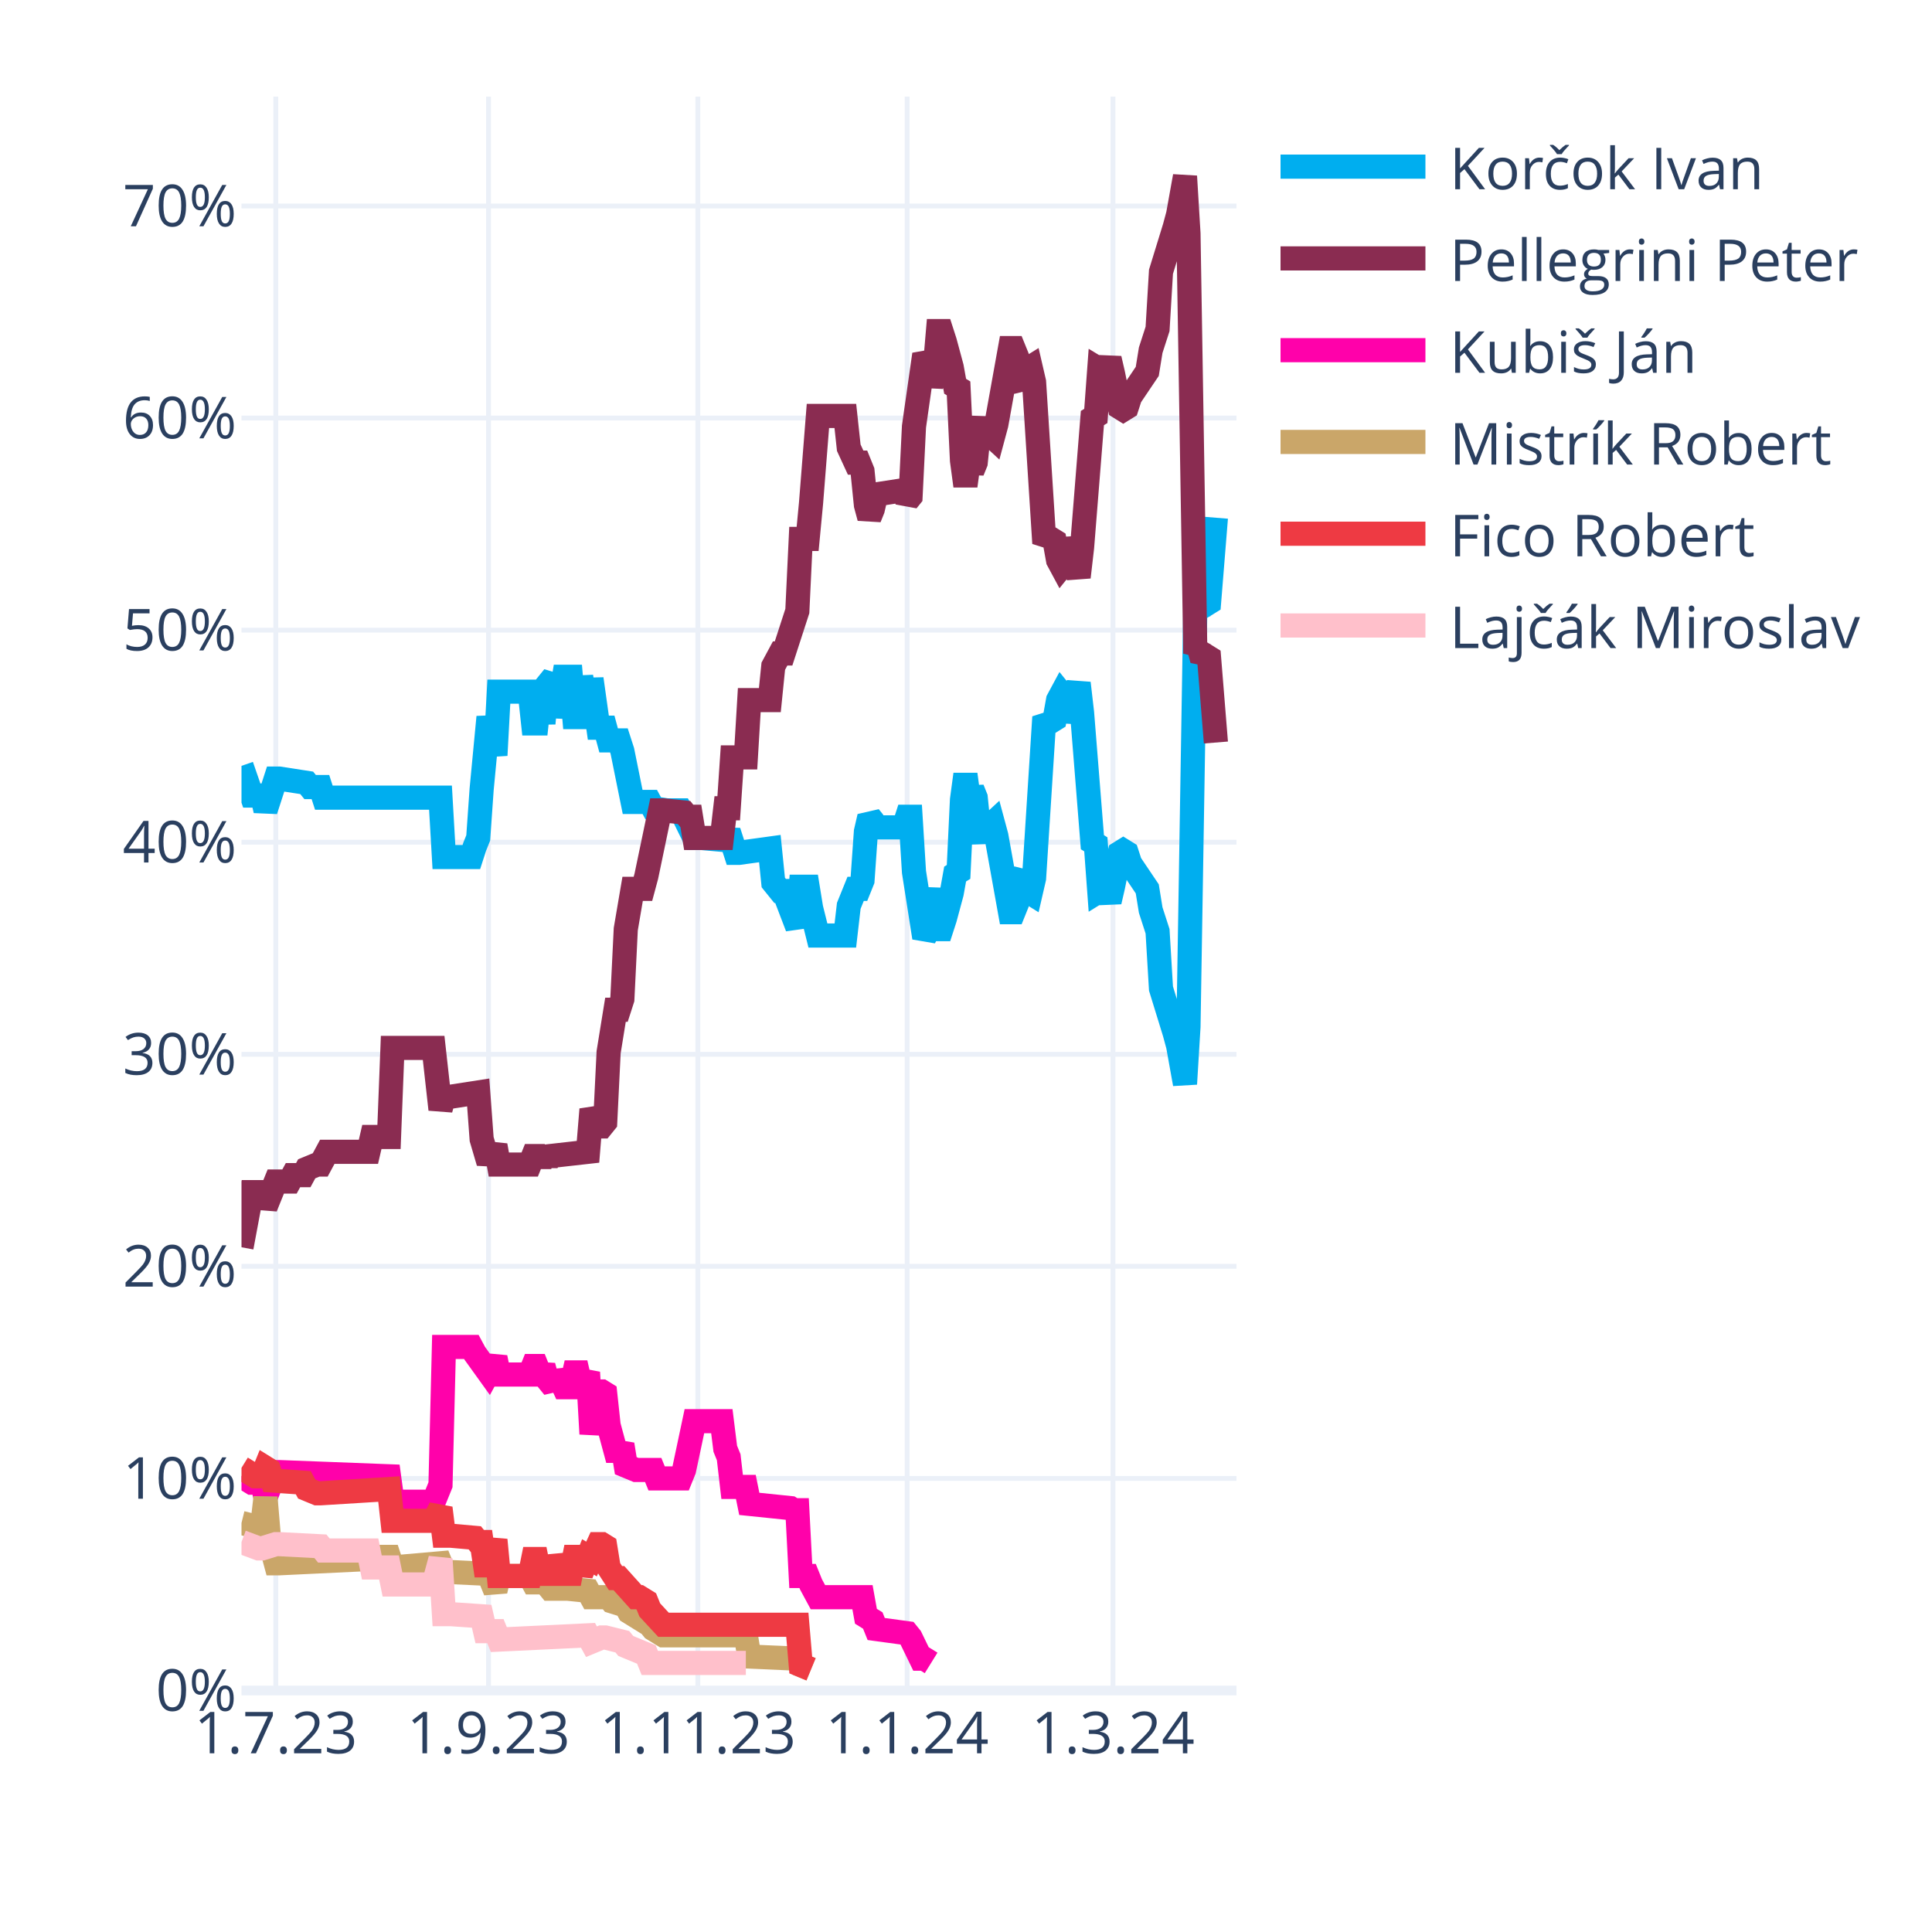
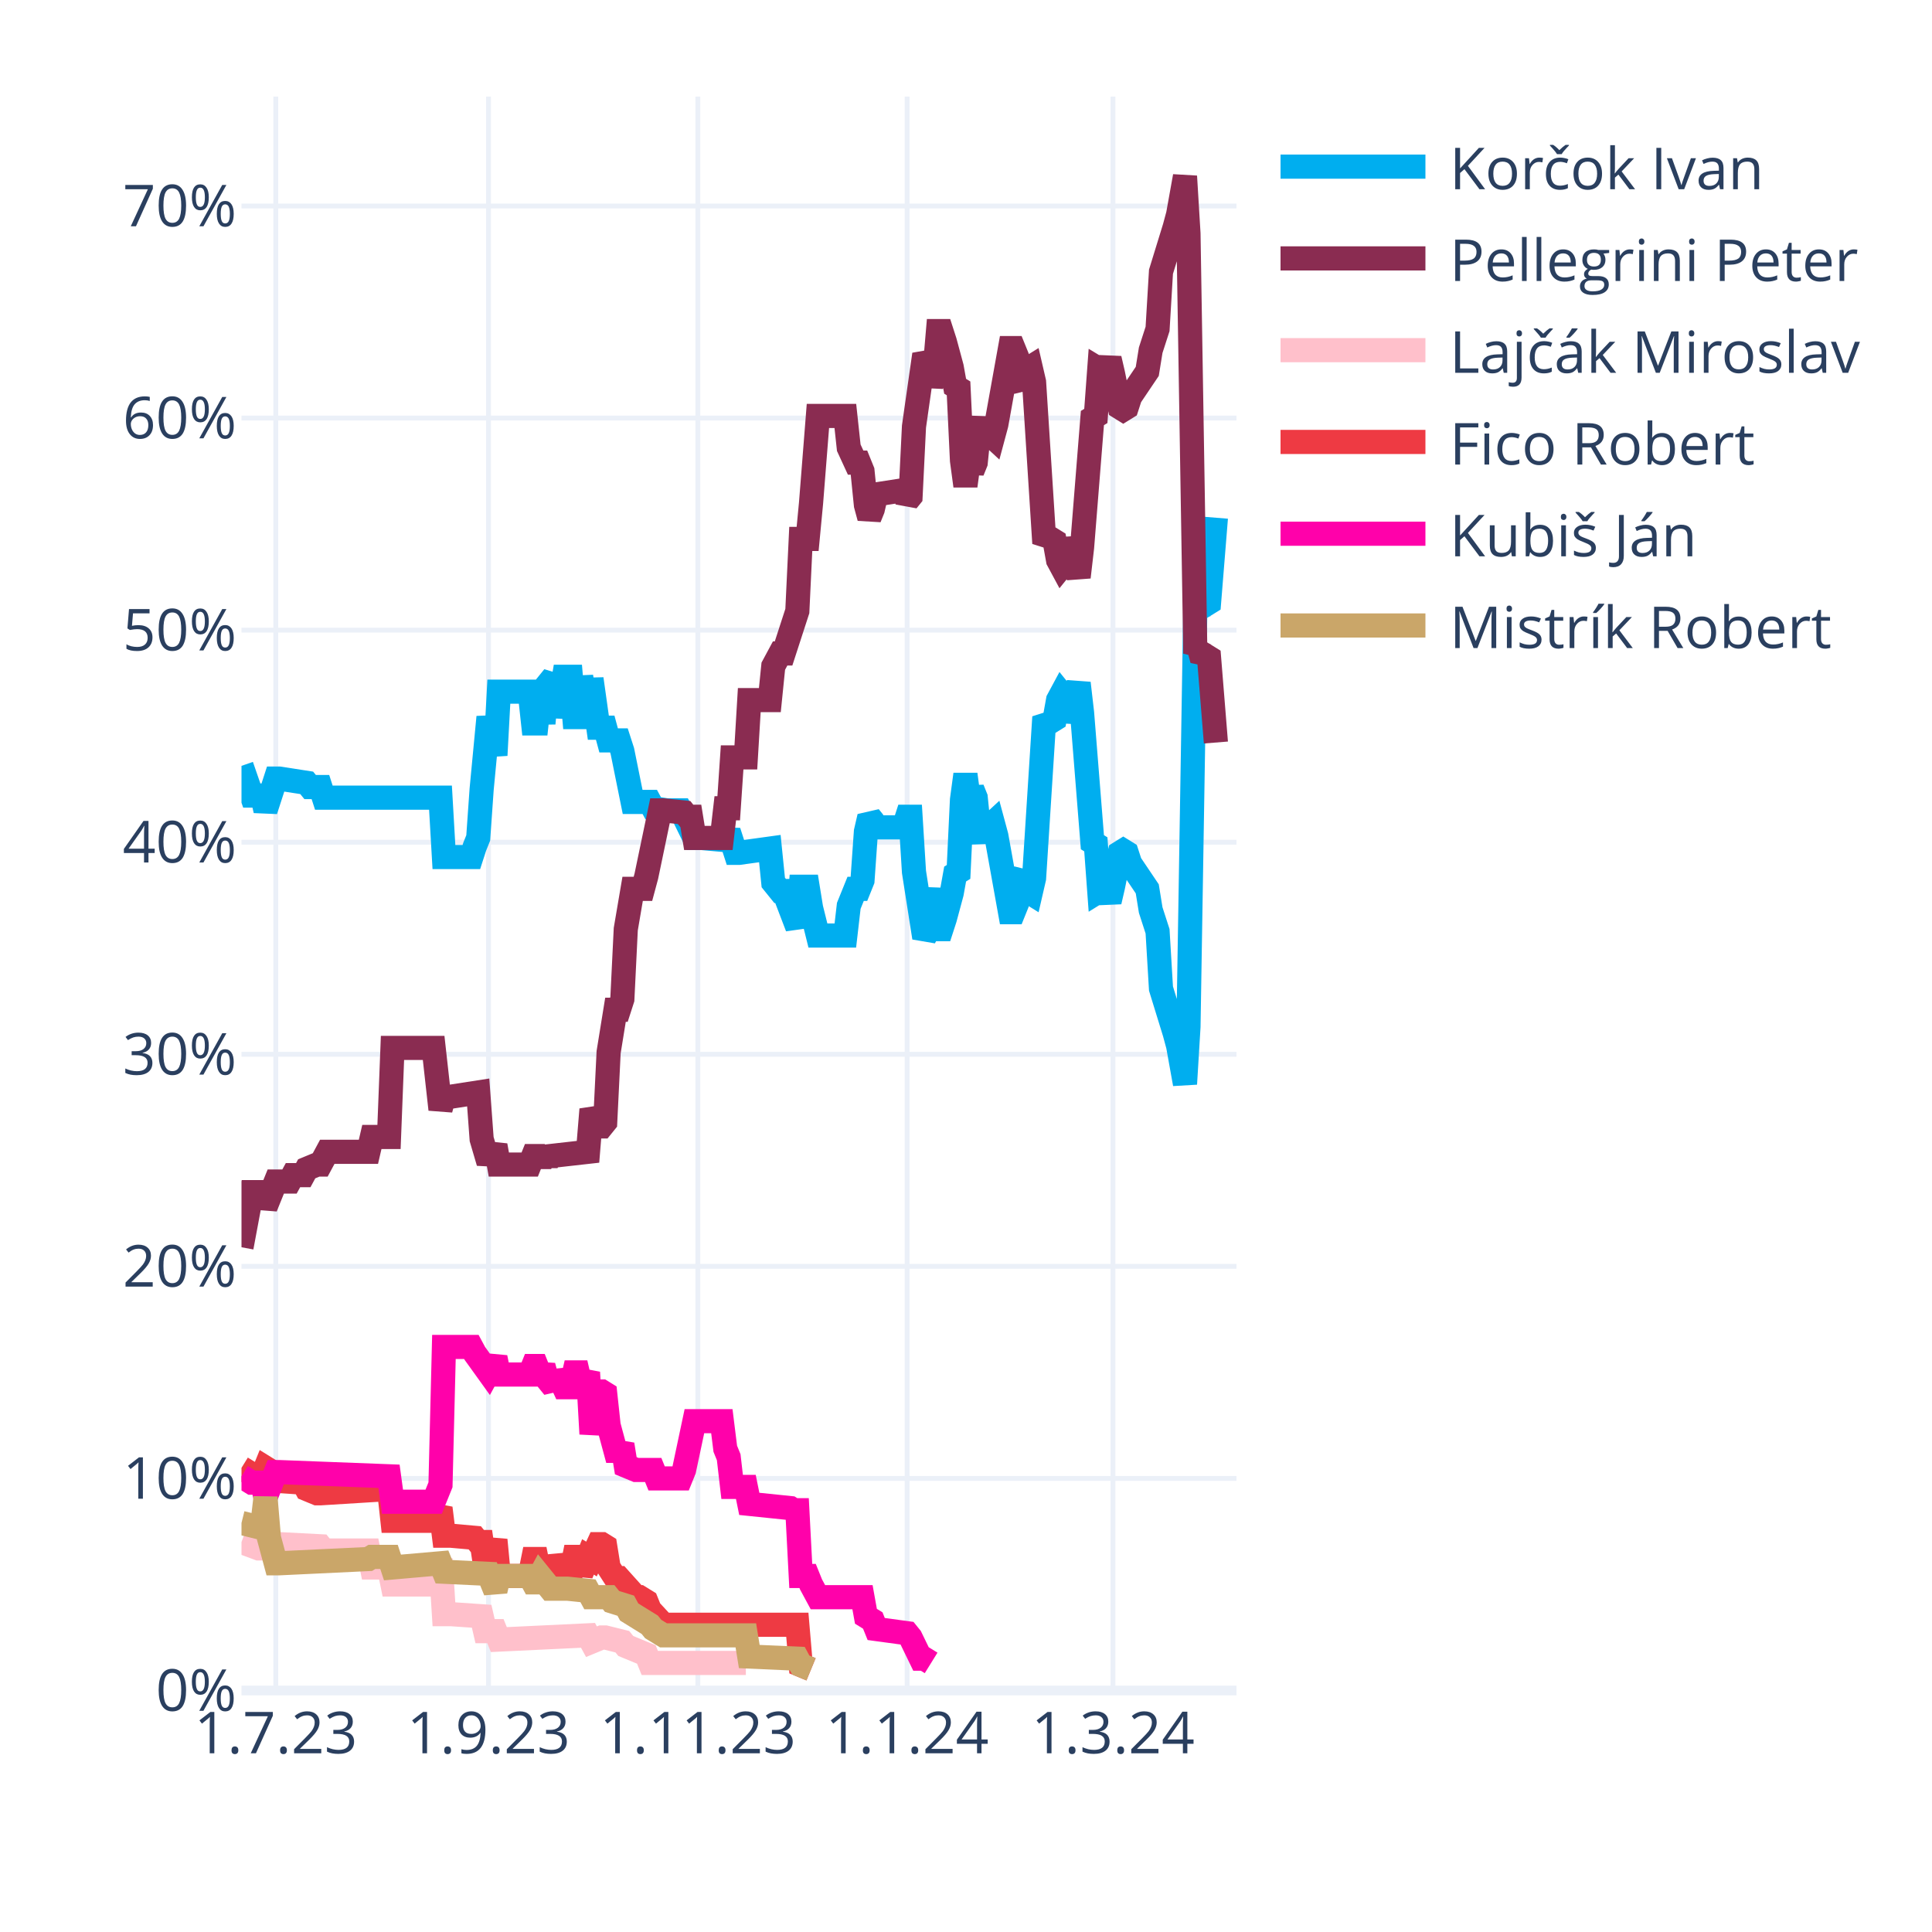
<svg xmlns="http://www.w3.org/2000/svg" class="main-svg" width="400" height="400" style="" viewBox="0 0 400 400">
  <rect x="0" y="0" width="400" height="400" style="fill: rgb(255, 255, 255); fill-opacity: 1;" />
-   <defs id="defs-6b79ba">
+   <defs id="defs-c0683b">
    <g class="clips">
-       <clipPath id="clip6b79baxyplot" class="plotclip">
+       <clipPath id="clipc0683bxyplot" class="plotclip">
        <rect width="206" height="330" />
      </clipPath>
-       <clipPath class="axesclip" id="clip6b79bax">
+       <clipPath class="axesclip" id="clipc0683bx">
        <rect x="50" y="0" width="206" height="400" />
      </clipPath>
-       <clipPath class="axesclip" id="clip6b79bay">
+       <clipPath class="axesclip" id="clipc0683by">
        <rect x="0" y="20" width="400" height="330" />
      </clipPath>
-       <clipPath class="axesclip" id="clip6b79baxy">
+       <clipPath class="axesclip" id="clipc0683bxy">
        <rect x="50" y="20" width="206" height="330" />
      </clipPath>
    </g>
    <g class="gradients" />
    <g class="patterns" />
  </defs>
  <g class="bglayer" />
  <g class="layer-below">
    <g class="imagelayer" />
    <g class="shapelayer" />
  </g>
  <g class="cartesianlayer">
    <g class="subplot xy">
      <g class="layer-subplot">
        <g class="shapelayer" />
        <g class="imagelayer" />
      </g>
      <g class="minor-gridlayer">
        <g class="x" />
        <g class="y" />
      </g>
      <g class="gridlayer">
        <g class="x">
          <path class="xgrid crisp" transform="translate(57.1,0)" d="M0,20v330" style="stroke: rgb(235, 240, 248); stroke-opacity: 1; stroke-width: 1px;" />
          <path class="xgrid crisp" transform="translate(101.14,0)" d="M0,20v330" style="stroke: rgb(235, 240, 248); stroke-opacity: 1; stroke-width: 1px;" />
          <path class="xgrid crisp" transform="translate(144.48,0)" d="M0,20v330" style="stroke: rgb(235, 240, 248); stroke-opacity: 1; stroke-width: 1px;" />
          <path class="xgrid crisp" transform="translate(187.81,0)" d="M0,20v330" style="stroke: rgb(235, 240, 248); stroke-opacity: 1; stroke-width: 1px;" />
          <path class="xgrid crisp" transform="translate(230.43,0)" d="M0,20v330" style="stroke: rgb(235, 240, 248); stroke-opacity: 1; stroke-width: 1px;" />
        </g>
        <g class="y">
          <path class="ygrid crisp" transform="translate(0,306.09)" d="M50,0h206" style="stroke: rgb(235, 240, 248); stroke-opacity: 1; stroke-width: 1px;" />
          <path class="ygrid crisp" transform="translate(0,262.18)" d="M50,0h206" style="stroke: rgb(235, 240, 248); stroke-opacity: 1; stroke-width: 1px;" />
          <path class="ygrid crisp" transform="translate(0,218.28)" d="M50,0h206" style="stroke: rgb(235, 240, 248); stroke-opacity: 1; stroke-width: 1px;" />
          <path class="ygrid crisp" transform="translate(0,174.37)" d="M50,0h206" style="stroke: rgb(235, 240, 248); stroke-opacity: 1; stroke-width: 1px;" />
          <path class="ygrid crisp" transform="translate(0,130.46)" d="M50,0h206" style="stroke: rgb(235, 240, 248); stroke-opacity: 1; stroke-width: 1px;" />
          <path class="ygrid crisp" transform="translate(0,86.55)" d="M50,0h206" style="stroke: rgb(235, 240, 248); stroke-opacity: 1; stroke-width: 1px;" />
          <path class="ygrid crisp" transform="translate(0,42.65)" d="M50,0h206" style="stroke: rgb(235, 240, 248); stroke-opacity: 1; stroke-width: 1px;" />
        </g>
      </g>
      <g class="zerolinelayer">
        <path class="yzl zl crisp" transform="translate(0,350)" d="M50,0h206" style="stroke: rgb(235, 240, 248); stroke-opacity: 1; stroke-width: 2px;" />
      </g>
      <g class="layer-between">
        <g class="shapelayer" />
        <g class="imagelayer" />
      </g>
      <path class="xlines-below" />
      <path class="ylines-below" />
      <g class="overlines-below" />
      <g class="xaxislayer-below" />
      <g class="yaxislayer-below" />
      <g class="overaxes-below" />
-       <g class="plot" transform="translate(50,20)" clip-path="url(#clip6b79baxyplot)">
+       <g class="plot" transform="translate(50,20)" clip-path="url(#clipc0683bxyplot)">
        <g class="scatterlayer mlayer">
-           <g class="trace scatter trace8dd0b8" style="stroke-miterlimit: 2; opacity: 1;">
+           <g class="trace scatter trace90dd63" style="stroke-miterlimit: 2; opacity: 1;">
            <g class="fills" />
            <g class="errorbars" />
            <g class="lines">
              <path class="js-line" d="M0,138.56L2.13,144.71L2.84,144.71L4.26,144.71L4.97,147.78L7.1,141.2L7.81,141.2L13.5,142.08L14.21,142.95L16.34,142.95L17.05,145.15L41.2,145.15L41.91,157.44L47.59,157.44L48.3,155.25L49.01,153.49L49.72,143.39L51.14,128.46L51.86,132.42L52.57,136.37L53.28,123.2L59.67,123.2L60.38,129.78L61.09,129.78L61.8,123.2L62.51,129.78L63.22,121.88L64.64,120.12L65.35,128.46L66.77,120.12L67.48,120.12L68.19,120.12L68.9,128.46L69.61,128.46L70.32,120.12L71.74,128.46L72.46,120.56L73.88,130.66L74.59,130.66L75.3,130.66L76.01,133.29L78.14,133.29L78.85,135.49L80.98,146.03L81.69,146.03L84.53,146.03L85.24,147.34L88.08,147.78L88.79,147.78L90.92,147.78L91.63,149.1L93.77,153.49L95.19,153.49L100.16,153.93L100.87,152.17L102.29,156.57L103,156.57L109.39,155.69L110.1,162.71L111.52,164.47L112.23,164.47L115.08,171.93L115.79,163.59L117.21,163.59L117.92,167.98L119.34,173.69L120.05,173.69L125.02,173.69L125.73,167.54L127.15,164.03L127.86,164.03L128.57,162.27L129.28,152.17L129.99,149.1L130.7,149.98L131.41,151.3L137.1,151.3L137.81,149.1L138.52,149.1L139.23,160.52L141.36,174.13L142.07,172.81L143.49,164.03L144.2,172.37L144.91,172.37L145.62,170.18L147.04,164.91L147.75,160.96L148.46,160.52L149.17,145.59L149.88,140.32L150.59,145.59L151.3,143.39L152.01,145.15L152.72,152.17L153.43,153.93L154.14,151.74L155.57,150.42L156.28,153.05L159.12,168.86L159.83,168.86L160.54,167.1L161.25,161.83L161.96,160.96L162.67,164.47L163.38,164.91L164.09,161.83L166.22,128.46L166.93,129.34L167.64,129.34L168.35,128.9L169.06,124.95L169.77,123.63L170.48,124.51L171.19,129.34L173.32,121.44L174.03,127.59L176.17,154.37L176.88,154.81L177.59,164.47L178.3,164.03L179.01,164.47L179.72,166.66L180.43,163.59L181.85,156.57L182.56,156.13L183.27,156.57L183.98,158.76L187.53,164.03L188.24,168.42L189.66,172.81L190.37,184.67L193.21,193.89L193.92,196.52L195.34,204.42L196.06,192.57L197.48,105.63L198.19,106.95L198.9,104.32L199.61,105.19L200.32,104.75L201.74,87.19" style="vector-effect: none; fill: none; stroke: rgb(0, 174, 239); stroke-opacity: 1; stroke-width: 5px; opacity: 1;" />
            </g>
            <g class="points" />
            <g class="text" />
          </g>
-           <g class="trace scatter trace46788c" style="stroke-miterlimit: 2; opacity: 1;">
+           <g class="trace scatter trace8c9dc8" style="stroke-miterlimit: 2; opacity: 1;">
            <g class="fills" />
            <g class="errorbars" />
            <g class="lines">
              <path class="js-line" d="M0,238.23L2.13,226.82L2.84,226.82L4.26,226.82L4.97,229.89L7.1,224.62L7.81,224.62L9.94,224.62L10.66,223.3L12.79,223.3L13.5,221.99L15.63,221.11L16.34,221.11L17.76,218.47L18.47,218.47L26.28,218.47L26.99,215.4L30.54,215.4L31.26,196.96L39.78,196.96L41.2,209.69L41.91,207.06L43.33,207.06L49.01,206.18L49.72,215.84L51.14,220.67L51.86,218.91L52.57,217.16L53.28,221.11L59.67,221.11L60.38,219.35L61.09,219.35L61.8,221.11L62.51,219.35L63.22,220.67L63.93,219.35L71.74,218.47L72.46,209.69L73.88,213.21L74.59,213.21L75.3,212.33L76.01,197.84L77.43,189.06L78.14,189.06L78.85,186.86L79.56,172.37L80.98,164.03L81.69,164.03L83.11,164.03L83.82,161.39L86.66,147.78L87.37,147.78L91.63,148.22L92.34,149.1L93.06,149.1L93.77,153.49L99.45,153.49L100.16,147.34L100.87,147.34L101.58,136.81L104.42,136.81L105.13,124.95L109.39,124.95L110.1,117.93L111.52,115.29L112.23,115.29L115.08,106.51L115.79,91.58L117.21,91.58L117.92,84.12L119.34,66.12L120.05,66.12L125.02,66.12L125.73,72.7L127.15,75.78L127.86,75.78L128.57,77.53L129.28,84.56L129.99,87.19L130.7,85.43L131.41,82.36L137.1,81.48L137.81,83.68L138.52,82.8L139.23,68.31L141.36,53.38L142.07,54.7L142.78,59.97L143.49,56.89L144.2,48.55L144.91,48.55L145.62,50.75L147.04,56.02L147.75,59.97L148.46,60.41L149.17,75.34L149.88,80.61L150.59,75.34L151.3,77.53L152.01,75.78L152.72,68.75L153.43,66.99L154.14,69.19L155.57,70.51L156.28,67.87L159.12,52.07L159.83,52.07L160.54,53.82L161.25,59.09L161.96,59.97L162.67,56.46L163.38,56.02L164.09,59.09L166.22,92.46L166.93,91.58L167.64,91.58L168.35,92.02L169.06,95.97L169.77,97.29L170.48,96.41L171.19,91.58L173.32,99.49L174.03,93.34L176.17,66.55L176.88,66.12L177.59,56.46L178.3,56.89L179.01,56.46L179.72,54.26L180.43,57.33L181.85,64.36L182.56,64.8L183.27,64.36L183.98,62.16L187.53,56.89L188.24,52.5L189.66,48.11L190.37,36.26L193.21,27.04L193.92,24.4L195.34,16.5L196.06,28.36L197.48,115.29L198.19,113.97L198.9,116.61L199.61,115.73L200.32,116.17L201.74,133.73" style="vector-effect: none; fill: none; stroke: rgb(138, 44, 81); stroke-opacity: 1; stroke-width: 5px; opacity: 1;" />
            </g>
            <g class="points" />
            <g class="text" />
          </g>
-           <g class="trace scatter tracee298e9" style="stroke-miterlimit: 2; opacity: 1;">
+           <g class="trace scatter trace7a5d37" style="stroke-miterlimit: 2; opacity: 1;">
+             <g class="fills" />
+             <g class="errorbars" />
+             <g class="lines">
+               <path class="js-line" d="M0,299.26L3.55,300.58L4.26,300.58L7.1,299.7L7.81,299.7L16.34,300.14L17.05,301.02L26.28,301.02L26.99,304.53L30.54,304.53L31.26,308.05L39.78,308.05L41.2,302.78L41.91,314.19L43.33,314.19L49.72,314.63L50.43,317.71L52.57,317.71L53.28,319.46L71.74,318.58L72.46,319.9L74.59,319.02L75.3,319.02L78.85,319.9L79.56,320.78L83.82,322.54L84.53,324.29L104.42,324.29" style="vector-effect: none; fill: none; stroke: rgb(255, 192, 203); stroke-opacity: 1; stroke-width: 5px; opacity: 1;" />
+             </g>
+             <g class="points" />
+             <g class="text" />
+           </g>
+           <g class="trace scatter traceee7480" style="stroke-miterlimit: 2; opacity: 1;">
+             <g class="fills" />
+             <g class="errorbars" />
+             <g class="lines">
+               <path class="js-line" d="M0,283.9L2.84,285.65L3.55,285.65L4.26,285.65L4.97,283.9L5.68,284.34L6.39,286.53L12.79,286.97L13.5,288.29L15.63,289.17L16.34,289.17L30.54,288.29L31.26,294.87L39.78,294.87L41.2,292.24L41.91,297.95L43.33,297.95L48.3,298.39L49.01,299.26L49.72,299.26L50.43,304.09L51.14,304.09L51.86,301.46L52.57,298.83L53.28,306.29L59.67,306.29L60.38,302.78L61.09,302.78L61.8,306.29L62.51,302.78L63.22,305.85L64.64,305.85L65.35,302.34L66.77,305.85L67.48,305.85L68.19,305.85L68.9,302.34L69.61,302.34L70.32,305.85L71.74,302.34L72.46,302.78L73.88,299.7L74.59,299.7L75.3,300.14L76.01,304.53L77.43,306.73L78.14,306.73L81.69,310.68L82.4,310.68L83.82,311.56L84.53,313.32L87.37,316.39L88.08,316.39L115.08,316.39L115.79,324.73L117.92,325.61" style="vector-effect: none; fill: none; stroke: rgb(238, 58, 67); stroke-opacity: 1; stroke-width: 5px; opacity: 1;" />
+             </g>
+             <g class="points" />
+             <g class="text" />
+           </g>
+           <g class="trace scatter trace5aee2c" style="stroke-miterlimit: 2; opacity: 1;">
            <g class="fills" />
            <g class="errorbars" />
            <g class="lines">
              <path class="js-line" d="M0,285.65L2.13,286.97L2.84,286.97L4.26,286.97L4.97,290.04L7.1,284.78L7.81,284.78L30.54,285.65L31.26,290.92L39.78,290.92L41.2,287.41L41.91,258.87L43.33,258.87L47.59,258.87L48.3,260.19L51.14,264.14L51.86,262.82L52.57,261.07L53.28,264.58L59.67,264.58L60.38,262.82L61.09,262.82L61.8,264.58L62.51,262.82L63.22,265.46L64.64,267.21L65.35,264.14L66.77,267.21L67.48,267.21L68.19,267.21L68.9,264.14L69.61,264.14L70.32,267.21L71.74,264.14L72.46,276.87L73.88,268.09L74.59,268.09L75.3,268.53L76.01,275.12L77.43,280.38L78.14,280.38L78.85,279.07L79.56,283.46L81.69,284.34L82.4,284.34L85.24,284.34L85.95,286.09L90.92,286.09L91.63,284.34L93.77,274.24L95.19,274.24L99.45,274.24L100.16,279.95L100.87,281.7L101.58,287.85L104.42,287.85L105.13,291.36L113.66,292.24L114.37,292.68L115.08,292.68L115.79,306.29L117.21,306.29L117.92,308.05L119.34,310.68L120.05,310.68L128.57,310.68L129.28,314.63L130.7,315.51L131.41,317.27L137.81,318.14L138.52,319.02L140.65,323.41L141.36,323.41L142.78,324.29" style="vector-effect: none; fill: none; stroke: rgb(255, 1, 170); stroke-opacity: 1; stroke-width: 5px; opacity: 1;" />
            </g>
            <g class="points" />
            <g class="text" />
          </g>
-           <g class="trace scatter trace7c1e60" style="stroke-miterlimit: 2; opacity: 1;">
+           <g class="trace scatter trace89dc5c" style="stroke-miterlimit: 2; opacity: 1;">
            <g class="fills" />
            <g class="errorbars" />
            <g class="lines">
              <path class="js-line" d="M0,295.31L3.55,296.19L4.26,296.19L4.97,290.04L5.68,298.39L7.1,303.66L7.81,303.66L26.28,302.78L26.99,302.34L30.54,302.34L31.26,304.53L41.2,303.66L41.91,305.41L51.14,305.85L51.86,307.61L52.57,309.36L53.28,306.29L59.67,306.29L60.38,307.61L61.09,307.61L61.8,306.29L63.93,308.92L64.64,308.92L66.77,308.92L67.48,308.92L71.74,309.36L72.46,310.68L76.01,310.68L76.72,311.56L79.56,312.44L80.27,313.75L84.53,316.39L85.24,317.27L87.37,318.58L88.08,318.58L104.42,318.58L105.13,322.97L115.08,323.41L115.79,324.73L117.92,325.61" style="vector-effect: none; fill: none; stroke: rgb(202, 166, 105); stroke-opacity: 1; stroke-width: 5px; opacity: 1;" />
-             </g>
-             <g class="points" />
-             <g class="text" />
-           </g>
-           <g class="trace scatter traceb1a167" style="stroke-miterlimit: 2; opacity: 1;">
-             <g class="fills" />
-             <g class="errorbars" />
-             <g class="lines">
-               <path class="js-line" d="M0,283.9L2.84,285.65L3.55,285.65L4.26,285.65L4.97,283.9L5.68,284.34L6.39,286.53L12.79,286.97L13.5,288.29L15.63,289.17L16.34,289.17L30.54,288.29L31.26,294.87L39.78,294.87L41.2,292.24L41.91,297.95L43.33,297.95L48.3,298.39L49.01,299.26L49.72,299.26L50.43,304.09L51.14,304.09L51.86,301.46L52.57,298.83L53.28,306.29L59.67,306.29L60.38,302.78L61.09,302.78L61.8,306.29L62.51,302.78L63.22,305.85L64.64,305.85L65.35,302.34L66.77,305.85L67.48,305.85L68.19,305.85L68.9,302.34L69.61,302.34L70.32,305.85L71.74,302.34L72.46,302.78L73.88,299.7L74.59,299.7L75.3,300.14L76.01,304.53L77.43,306.73L78.14,306.73L81.69,310.68L82.4,310.68L83.82,311.56L84.53,313.32L87.37,316.39L88.08,316.39L115.08,316.39L115.79,324.73L117.92,325.61" style="vector-effect: none; fill: none; stroke: rgb(238, 58, 67); stroke-opacity: 1; stroke-width: 5px; opacity: 1;" />
-             </g>
-             <g class="points" />
-             <g class="text" />
-           </g>
-           <g class="trace scatter tracebfca4f" style="stroke-miterlimit: 2; opacity: 1;">
-             <g class="fills" />
-             <g class="errorbars" />
-             <g class="lines">
-               <path class="js-line" d="M0,299.26L3.55,300.58L4.26,300.58L7.1,299.7L7.81,299.7L16.34,300.14L17.05,301.02L26.28,301.02L26.99,304.53L30.54,304.53L31.26,308.05L39.78,308.05L41.2,302.78L41.91,314.19L43.33,314.19L49.72,314.63L50.43,317.71L52.57,317.71L53.28,319.46L71.74,318.58L72.46,319.9L74.59,319.02L75.3,319.02L78.85,319.9L79.56,320.78L83.82,322.54L84.53,324.29L104.42,324.29" style="vector-effect: none; fill: none; stroke: rgb(255, 192, 203); stroke-opacity: 1; stroke-width: 5px; opacity: 1;" />
            </g>
            <g class="points" />
            <g class="text" />
          </g>
        </g>
      </g>
      <g class="overplot" />
      <path class="xlines-above crisp" d="M0,0" style="fill: none;" />
      <path class="ylines-above crisp" d="M0,0" style="fill: none;" />
      <g class="overlines-above" />
      <g class="xaxislayer-above">
        <g class="xtick">
          <text text-anchor="middle" x="0" y="363" transform="translate(57.1,0)" style="font-family: 'Open Sans', verdana, arial, sans-serif; font-size: 12px; fill: rgb(42, 63, 95); fill-opacity: 1; white-space: pre; opacity: 1;">1.7.23</text>
        </g>
        <g class="xtick">
          <text text-anchor="middle" x="0" y="363" style="font-family: 'Open Sans', verdana, arial, sans-serif; font-size: 12px; fill: rgb(42, 63, 95); fill-opacity: 1; white-space: pre; opacity: 1;" transform="translate(101.14,0)">1.9.23</text>
        </g>
        <g class="xtick">
          <text text-anchor="middle" x="0" y="363" style="font-family: 'Open Sans', verdana, arial, sans-serif; font-size: 12px; fill: rgb(42, 63, 95); fill-opacity: 1; white-space: pre; opacity: 1;" transform="translate(144.48,0)">1.11.23</text>
        </g>
        <g class="xtick">
          <text text-anchor="middle" x="0" y="363" style="font-family: 'Open Sans', verdana, arial, sans-serif; font-size: 12px; fill: rgb(42, 63, 95); fill-opacity: 1; white-space: pre; opacity: 1;" transform="translate(187.81,0)">1.1.24</text>
        </g>
        <g class="xtick">
          <text text-anchor="middle" x="0" y="363" style="font-family: 'Open Sans', verdana, arial, sans-serif; font-size: 12px; fill: rgb(42, 63, 95); fill-opacity: 1; white-space: pre; opacity: 1;" transform="translate(230.43,0)">1.3.24</text>
        </g>
      </g>
      <g class="yaxislayer-above">
        <g class="ytick">
          <text text-anchor="end" x="49" y="4.2" transform="translate(0,350)" style="font-family: 'Open Sans', verdana, arial, sans-serif; font-size: 12px; fill: rgb(42, 63, 95); fill-opacity: 1; white-space: pre; opacity: 1;">0%</text>
        </g>
        <g class="ytick">
          <text text-anchor="end" x="49" y="4.2" style="font-family: 'Open Sans', verdana, arial, sans-serif; font-size: 12px; fill: rgb(42, 63, 95); fill-opacity: 1; white-space: pre; opacity: 1;" transform="translate(0,306.09)">10%</text>
        </g>
        <g class="ytick">
          <text text-anchor="end" x="49" y="4.2" style="font-family: 'Open Sans', verdana, arial, sans-serif; font-size: 12px; fill: rgb(42, 63, 95); fill-opacity: 1; white-space: pre; opacity: 1;" transform="translate(0,262.18)">20%</text>
        </g>
        <g class="ytick">
          <text text-anchor="end" x="49" y="4.2" style="font-family: 'Open Sans', verdana, arial, sans-serif; font-size: 12px; fill: rgb(42, 63, 95); fill-opacity: 1; white-space: pre; opacity: 1;" transform="translate(0,218.28)">30%</text>
        </g>
        <g class="ytick">
          <text text-anchor="end" x="49" y="4.2" style="font-family: 'Open Sans', verdana, arial, sans-serif; font-size: 12px; fill: rgb(42, 63, 95); fill-opacity: 1; white-space: pre; opacity: 1;" transform="translate(0,174.37)">40%</text>
        </g>
        <g class="ytick">
          <text text-anchor="end" x="49" y="4.2" style="font-family: 'Open Sans', verdana, arial, sans-serif; font-size: 12px; fill: rgb(42, 63, 95); fill-opacity: 1; white-space: pre; opacity: 1;" transform="translate(0,130.46)">50%</text>
        </g>
        <g class="ytick">
          <text text-anchor="end" x="49" y="4.2" style="font-family: 'Open Sans', verdana, arial, sans-serif; font-size: 12px; fill: rgb(42, 63, 95); fill-opacity: 1; white-space: pre; opacity: 1;" transform="translate(0,86.55)">60%</text>
        </g>
        <g class="ytick">
          <text text-anchor="end" x="49" y="4.2" style="font-family: 'Open Sans', verdana, arial, sans-serif; font-size: 12px; fill: rgb(42, 63, 95); fill-opacity: 1; white-space: pre; opacity: 1;" transform="translate(0,42.65)">70%</text>
        </g>
      </g>
      <g class="overaxes-above" />
    </g>
  </g>
  <g class="polarlayer" />
  <g class="smithlayer" />
  <g class="ternarylayer" />
  <g class="geolayer" />
  <g class="funnelarealayer" />
  <g class="pielayer" />
  <g class="iciclelayer" />
  <g class="treemaplayer" />
  <g class="sunburstlayer" />
  <g class="glimages" />
-   <defs id="topdefs-6b79ba">
+   <defs id="topdefs-c0683b">
    <g class="clips" />
-     <clipPath id="legend6b79ba">
+     <clipPath id="legendc0683b">
      <rect width="128" height="124" x="0" y="0" />
    </clipPath>
  </defs>
  <g class="layer-above">
    <g class="imagelayer" />
    <g class="shapelayer" />
  </g>
  <g class="infolayer">
    <g class="legend" pointer-events="all" transform="translate(260.12,20)">
      <rect class="bg" shape-rendering="crispEdges" width="128" height="124" x="0" y="0" style="stroke: rgb(68, 68, 68); stroke-opacity: 1; fill: rgb(255, 255, 255); fill-opacity: 1; stroke-width: 0px;" />
-       <g class="scrollbox" transform="" clip-path="url(#legend6b79ba)">
+       <g class="scrollbox" transform="" clip-path="url(#legendc0683b)">
        <g class="groups">
          <g class="traces" transform="translate(0,14.5)" style="opacity: 1;">
            <text class="legendtext" text-anchor="start" x="40" y="4.68" style="font-family: 'Open Sans', verdana, arial, sans-serif; font-size: 12px; fill: rgb(42, 63, 95); fill-opacity: 1; white-space: pre;">Korčok Ivan</text>
            <g class="layers" style="opacity: 1;">
              <g class="legendfill" />
              <g class="legendlines">
                <path class="js-line" d="M5,0h30" style="fill: none; stroke: rgb(0, 174, 239); stroke-opacity: 1; stroke-width: 5px;" />
              </g>
              <g class="legendsymbols">
                <g class="legendpoints" />
              </g>
            </g>
            <rect class="legendtoggle" x="0" y="-9.5" width="122.703" height="19" style="fill: rgb(0, 0, 0); fill-opacity: 0;" />
          </g>
          <g class="traces" transform="translate(0,33.5)" style="opacity: 1;">
            <text class="legendtext" text-anchor="start" x="40" y="4.68" style="font-family: 'Open Sans', verdana, arial, sans-serif; font-size: 12px; fill: rgb(42, 63, 95); fill-opacity: 1; white-space: pre;">Pellegrini Peter</text>
            <g class="layers" style="opacity: 1;">
              <g class="legendfill" />
              <g class="legendlines">
                <path class="js-line" d="M5,0h30" style="fill: none; stroke: rgb(138, 44, 81); stroke-opacity: 1; stroke-width: 5px;" />
              </g>
              <g class="legendsymbols">
                <g class="legendpoints" />
              </g>
            </g>
            <rect class="legendtoggle" x="0" y="-9.5" width="122.703" height="19" style="fill: rgb(0, 0, 0); fill-opacity: 0;" />
          </g>
          <g class="traces" transform="translate(0,52.5)" style="opacity: 1;">
+             <text class="legendtext" text-anchor="start" x="40" y="4.68" style="font-family: 'Open Sans', verdana, arial, sans-serif; font-size: 12px; fill: rgb(42, 63, 95); fill-opacity: 1; white-space: pre;">Lajčák Miroslav</text>
+             <g class="layers" style="opacity: 1;">
+               <g class="legendfill" />
+               <g class="legendlines">
+                 <path class="js-line" d="M5,0h30" style="fill: none; stroke: rgb(255, 192, 203); stroke-opacity: 1; stroke-width: 5px;" />
+               </g>
+               <g class="legendsymbols">
+                 <g class="legendpoints" />
+               </g>
+             </g>
+             <rect class="legendtoggle" x="0" y="-9.5" width="122.703" height="19" style="fill: rgb(0, 0, 0); fill-opacity: 0;" />
+           </g>
+           <g class="traces" transform="translate(0,71.5)" style="opacity: 1;">
+             <text class="legendtext" text-anchor="start" x="40" y="4.68" style="font-family: 'Open Sans', verdana, arial, sans-serif; font-size: 12px; fill: rgb(42, 63, 95); fill-opacity: 1; white-space: pre;">Fico Robert</text>
+             <g class="layers" style="opacity: 1;">
+               <g class="legendfill" />
+               <g class="legendlines">
+                 <path class="js-line" d="M5,0h30" style="fill: none; stroke: rgb(238, 58, 67); stroke-opacity: 1; stroke-width: 5px;" />
+               </g>
+               <g class="legendsymbols">
+                 <g class="legendpoints" />
+               </g>
+             </g>
+             <rect class="legendtoggle" x="0" y="-9.5" width="122.703" height="19" style="fill: rgb(0, 0, 0); fill-opacity: 0;" />
+           </g>
+           <g class="traces" transform="translate(0,90.5)" style="opacity: 1;">
            <text class="legendtext" text-anchor="start" x="40" y="4.68" style="font-family: 'Open Sans', verdana, arial, sans-serif; font-size: 12px; fill: rgb(42, 63, 95); fill-opacity: 1; white-space: pre;">Kubiš Ján</text>
            <g class="layers" style="opacity: 1;">
              <g class="legendfill" />
              <g class="legendlines">
                <path class="js-line" d="M5,0h30" style="fill: none; stroke: rgb(255, 1, 170); stroke-opacity: 1; stroke-width: 5px;" />
              </g>
              <g class="legendsymbols">
                <g class="legendpoints" />
              </g>
            </g>
            <rect class="legendtoggle" x="0" y="-9.5" width="122.703" height="19" style="fill: rgb(0, 0, 0); fill-opacity: 0;" />
          </g>
-           <g class="traces" transform="translate(0,71.5)" style="opacity: 1;">
+           <g class="traces" transform="translate(0,109.5)" style="opacity: 1;">
            <text class="legendtext" text-anchor="start" x="40" y="4.68" style="font-family: 'Open Sans', verdana, arial, sans-serif; font-size: 12px; fill: rgb(42, 63, 95); fill-opacity: 1; white-space: pre;">Mistrík Robert</text>
            <g class="layers" style="opacity: 1;">
              <g class="legendfill" />
              <g class="legendlines">
                <path class="js-line" d="M5,0h30" style="fill: none; stroke: rgb(202, 166, 105); stroke-opacity: 1; stroke-width: 5px;" />
-               </g>
-               <g class="legendsymbols">
-                 <g class="legendpoints" />
-               </g>
-             </g>
-             <rect class="legendtoggle" x="0" y="-9.5" width="122.703" height="19" style="fill: rgb(0, 0, 0); fill-opacity: 0;" />
-           </g>
-           <g class="traces" transform="translate(0,90.5)" style="opacity: 1;">
-             <text class="legendtext" text-anchor="start" x="40" y="4.68" style="font-family: 'Open Sans', verdana, arial, sans-serif; font-size: 12px; fill: rgb(42, 63, 95); fill-opacity: 1; white-space: pre;">Fico Robert</text>
-             <g class="layers" style="opacity: 1;">
-               <g class="legendfill" />
-               <g class="legendlines">
-                 <path class="js-line" d="M5,0h30" style="fill: none; stroke: rgb(238, 58, 67); stroke-opacity: 1; stroke-width: 5px;" />
-               </g>
-               <g class="legendsymbols">
-                 <g class="legendpoints" />
-               </g>
-             </g>
-             <rect class="legendtoggle" x="0" y="-9.5" width="122.703" height="19" style="fill: rgb(0, 0, 0); fill-opacity: 0;" />
-           </g>
-           <g class="traces" transform="translate(0,109.5)" style="opacity: 1;">
-             <text class="legendtext" text-anchor="start" x="40" y="4.68" style="font-family: 'Open Sans', verdana, arial, sans-serif; font-size: 12px; fill: rgb(42, 63, 95); fill-opacity: 1; white-space: pre;">Lajčák Miroslav</text>
-             <g class="layers" style="opacity: 1;">
-               <g class="legendfill" />
-               <g class="legendlines">
-                 <path class="js-line" d="M5,0h30" style="fill: none; stroke: rgb(255, 192, 203); stroke-opacity: 1; stroke-width: 5px;" />
              </g>
              <g class="legendsymbols">
                <g class="legendpoints" />
              </g>
            </g>
            <rect class="legendtoggle" x="0" y="-9.5" width="122.703" height="19" style="fill: rgb(0, 0, 0); fill-opacity: 0;" />
          </g>
        </g>
      </g>
      <rect class="scrollbar" rx="20" ry="3" width="0" height="0" x="0" y="0" style="fill: rgb(128, 139, 164); fill-opacity: 1;" />
    </g>
    <g class="g-gtitle" />
    <g class="g-xtitle" />
    <g class="g-ytitle" />
  </g>
</svg>
